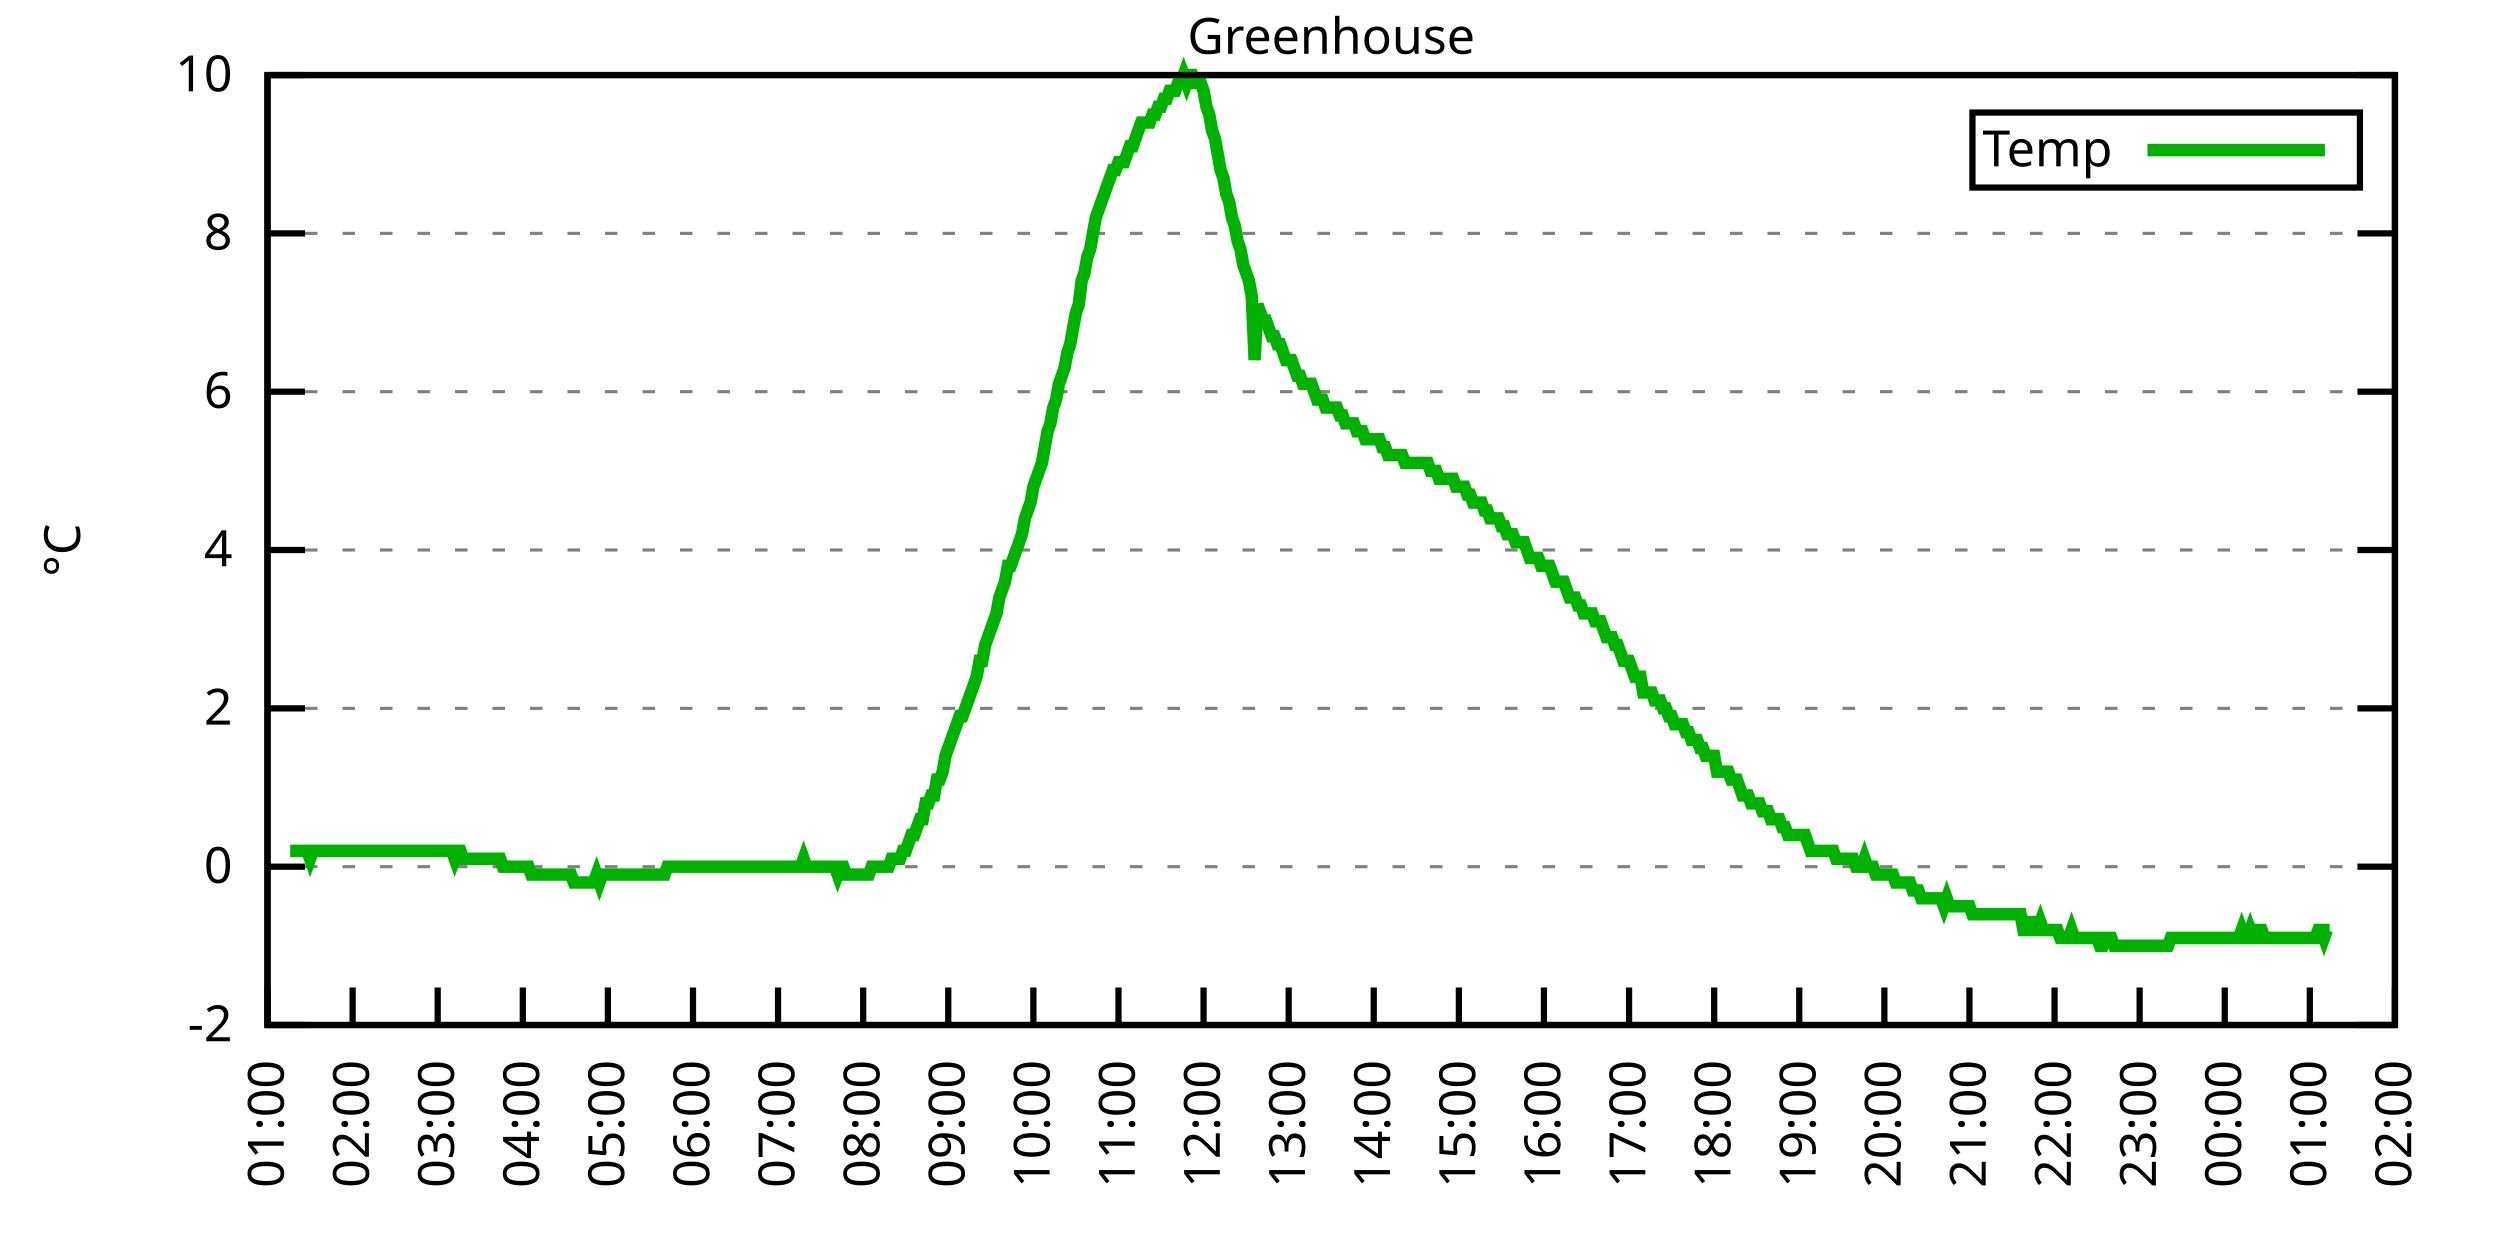
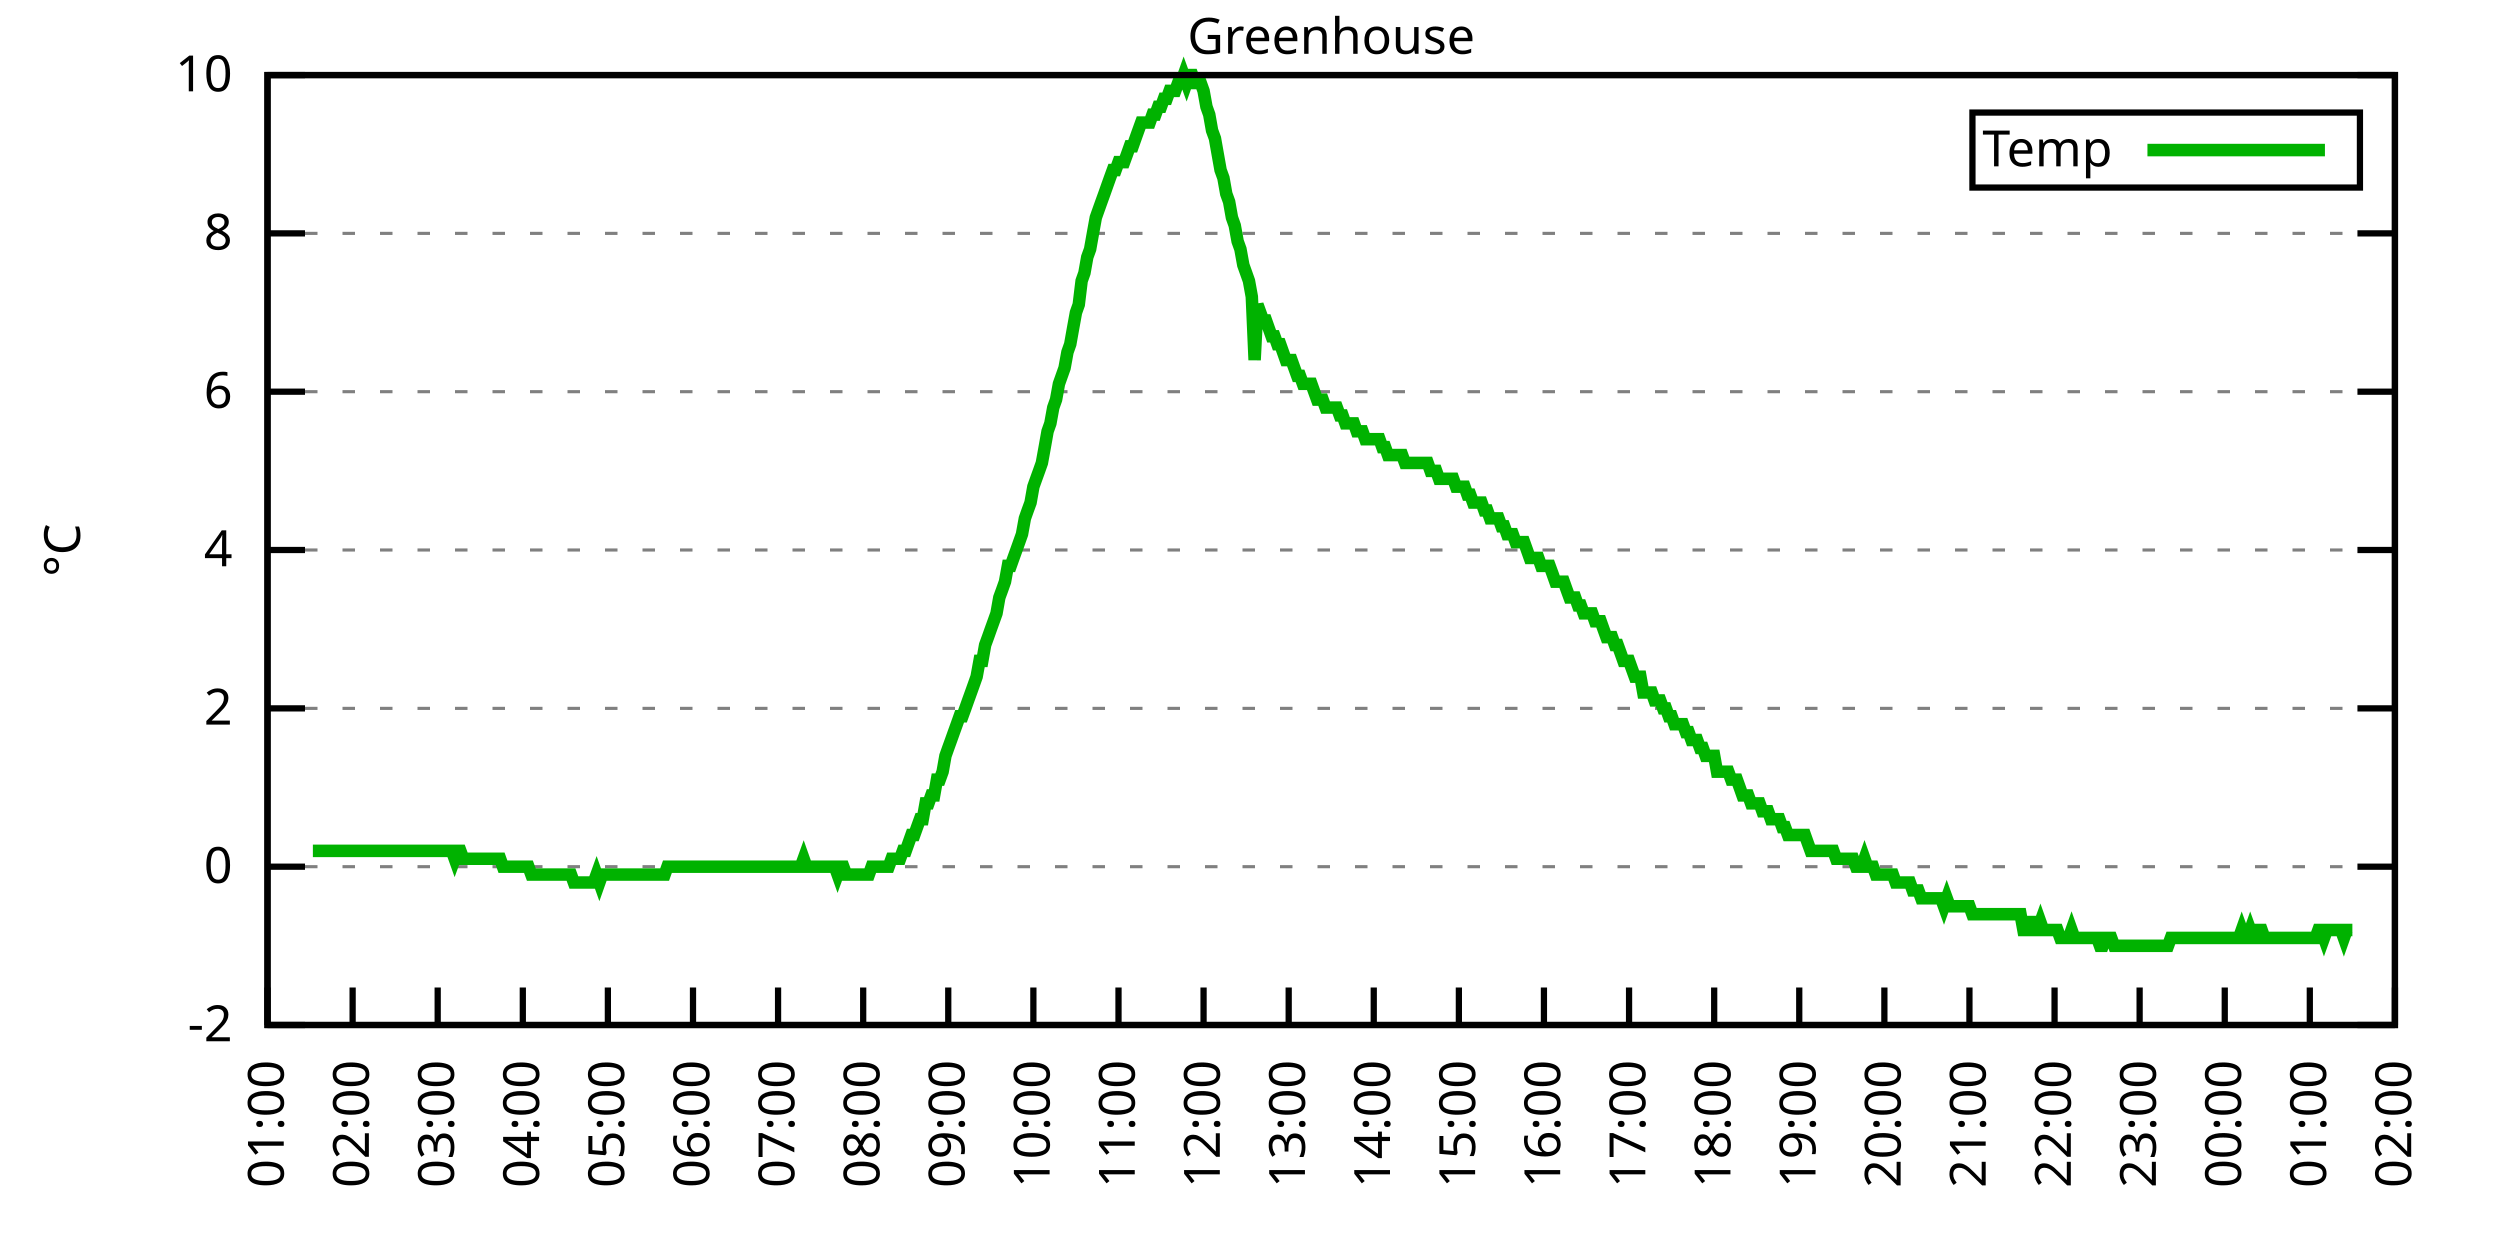
<svg xmlns="http://www.w3.org/2000/svg" xmlns:xlink="http://www.w3.org/1999/xlink" width="400" height="200" viewBox="0 0 400 200">
  <g id="gnuplot_canvas">
    <rect x="0" y="0" width="400" height="200" fill="none" />
    <defs>
      <circle id="gpDot" r="0.5" stroke-width="0.5" stroke="currentColor" />
      <path id="gpPt0" stroke-width="0.333" stroke="currentColor" d="M-1,0 h2 M0,-1 v2" />
      <path id="gpPt1" stroke-width="0.333" stroke="currentColor" d="M-1,-1 L1,1 M1,-1 L-1,1" />
      <path id="gpPt2" stroke-width="0.333" stroke="currentColor" d="M-1,0 L1,0 M0,-1 L0,1 M-1,-1 L1,1 M-1,1 L1,-1" />
      <rect id="gpPt3" stroke-width="0.333" stroke="currentColor" x="-1" y="-1" width="2" height="2" />
      <rect id="gpPt4" stroke-width="0.333" stroke="currentColor" fill="currentColor" x="-1" y="-1" width="2" height="2" />
      <circle id="gpPt5" stroke-width="0.333" stroke="currentColor" cx="0" cy="0" r="1" />
      <use xlink:href="#gpPt5" id="gpPt6" fill="currentColor" stroke="none" />
      <path id="gpPt7" stroke-width="0.333" stroke="currentColor" d="M0,-1.33 L-1.33,0.67 L1.33,0.67 z" />
      <use xlink:href="#gpPt7" id="gpPt8" fill="currentColor" stroke="none" />
      <use xlink:href="#gpPt7" id="gpPt9" stroke="currentColor" transform="rotate(180)" />
      <use xlink:href="#gpPt9" id="gpPt10" fill="currentColor" stroke="none" />
      <use xlink:href="#gpPt3" id="gpPt11" stroke="currentColor" transform="rotate(45)" />
      <use xlink:href="#gpPt11" id="gpPt12" fill="currentColor" stroke="none" />
      <path id="gpPt13" stroke-width="0.333" stroke="currentColor" d="M0,1.330 L1.265,0.411 L0.782,-1.067 L-0.782,-1.076 L-1.265,0.411 z" />
      <use xlink:href="#gpPt13" id="gpPt14" fill="currentColor" stroke="none" />
      <filter id="textbox" filterUnits="objectBoundingBox" x="0" y="0" height="1" width="1">
        <feFlood flood-color="white" flood-opacity="1" result="bgnd" />
        <feComposite in="SourceGraphic" in2="bgnd" operator="atop" />
      </filter>
      <filter id="greybox" filterUnits="objectBoundingBox" x="0" y="0" height="1" width="1">
        <feFlood flood-color="lightgrey" flood-opacity="1" result="grey" />
        <feComposite in="SourceGraphic" in2="grey" operator="atop" />
      </filter>
    </defs>
    <g fill="none" color="white" stroke="currentColor" stroke-width="1.00" stroke-linecap="butt" stroke-linejoin="miter">
</g>
    <g fill="none" color="black" stroke="currentColor" stroke-width="1.00" stroke-linecap="butt" stroke-linejoin="miter">
      <g stroke="none" shape-rendering="crispEdges">
        <polygon fill="rgb(255, 255, 255)" points="42.80,164.00 383.18,164.00 383.18,12.02 42.80,12.02 " />
      </g>
    </g>
    <g fill="none" color="black" stroke="currentColor" stroke-width="1.00" stroke-linecap="butt" stroke-linejoin="miter">
</g>
    <g fill="none" color="black" stroke="black" stroke-width="0.50" stroke-linecap="butt" stroke-linejoin="miter">
</g>
    <g fill="none" color="gray" stroke="currentColor" stroke-width="0.50" stroke-linecap="butt" stroke-linejoin="miter">
      <path stroke="gray" stroke-dasharray="2,4" class="gridline" d="M42.80,164.00 L383.19,164.00  " />
    </g>
    <g fill="none" color="gray" stroke="gray" stroke-width="1.00" stroke-linecap="butt" stroke-linejoin="miter">
</g>
    <g fill="none" color="black" stroke="currentColor" stroke-width="1.00" stroke-linecap="butt" stroke-linejoin="miter">
      <path stroke="black" d="M42.80,164.00 L48.80,164.00 M383.19,164.00 L377.19,164.00  " />
      <g transform="translate(37.20,166.60)" stroke="none" fill="black" font-family="Sans" font-size="8.00" text-anchor="end">
        <text>
          <tspan font-family="Sans">-2</tspan>
        </text>
      </g>
    </g>
    <g fill="none" color="black" stroke="currentColor" stroke-width="1.00" stroke-linecap="butt" stroke-linejoin="miter">
</g>
    <g fill="none" color="black" stroke="black" stroke-width="0.50" stroke-linecap="butt" stroke-linejoin="miter">
</g>
    <g fill="none" color="gray" stroke="currentColor" stroke-width="0.50" stroke-linecap="butt" stroke-linejoin="miter">
      <path stroke="gray" stroke-dasharray="2,4" class="gridline" d="M42.80,138.67 L383.19,138.67  " />
    </g>
    <g fill="none" color="gray" stroke="gray" stroke-width="1.00" stroke-linecap="butt" stroke-linejoin="miter">
</g>
    <g fill="none" color="black" stroke="currentColor" stroke-width="1.00" stroke-linecap="butt" stroke-linejoin="miter">
      <path stroke="black" d="M42.80,138.67 L48.80,138.67 M383.19,138.67 L377.19,138.67  " />
      <g transform="translate(37.20,141.27)" stroke="none" fill="black" font-family="Sans" font-size="8.00" text-anchor="end">
        <text>
          <tspan font-family="Sans"> 0</tspan>
        </text>
      </g>
    </g>
    <g fill="none" color="black" stroke="currentColor" stroke-width="1.00" stroke-linecap="butt" stroke-linejoin="miter">
</g>
    <g fill="none" color="black" stroke="black" stroke-width="0.50" stroke-linecap="butt" stroke-linejoin="miter">
</g>
    <g fill="none" color="gray" stroke="currentColor" stroke-width="0.50" stroke-linecap="butt" stroke-linejoin="miter">
      <path stroke="gray" stroke-dasharray="2,4" class="gridline" d="M42.80,113.34 L383.19,113.34  " />
    </g>
    <g fill="none" color="gray" stroke="gray" stroke-width="1.00" stroke-linecap="butt" stroke-linejoin="miter">
</g>
    <g fill="none" color="black" stroke="currentColor" stroke-width="1.00" stroke-linecap="butt" stroke-linejoin="miter">
      <path stroke="black" d="M42.80,113.34 L48.80,113.34 M383.19,113.34 L377.19,113.34  " />
      <g transform="translate(37.20,115.94)" stroke="none" fill="black" font-family="Sans" font-size="8.00" text-anchor="end">
        <text>
          <tspan font-family="Sans"> 2</tspan>
        </text>
      </g>
    </g>
    <g fill="none" color="black" stroke="currentColor" stroke-width="1.00" stroke-linecap="butt" stroke-linejoin="miter">
</g>
    <g fill="none" color="black" stroke="black" stroke-width="0.50" stroke-linecap="butt" stroke-linejoin="miter">
</g>
    <g fill="none" color="gray" stroke="currentColor" stroke-width="0.50" stroke-linecap="butt" stroke-linejoin="miter">
      <path stroke="gray" stroke-dasharray="2,4" class="gridline" d="M42.80,88.00 L383.19,88.00  " />
    </g>
    <g fill="none" color="gray" stroke="gray" stroke-width="1.00" stroke-linecap="butt" stroke-linejoin="miter">
</g>
    <g fill="none" color="black" stroke="currentColor" stroke-width="1.00" stroke-linecap="butt" stroke-linejoin="miter">
      <path stroke="black" d="M42.80,88.00 L48.80,88.00 M383.19,88.00 L377.19,88.00  " />
      <g transform="translate(37.20,90.60)" stroke="none" fill="black" font-family="Sans" font-size="8.00" text-anchor="end">
        <text>
          <tspan font-family="Sans"> 4</tspan>
        </text>
      </g>
    </g>
    <g fill="none" color="black" stroke="currentColor" stroke-width="1.00" stroke-linecap="butt" stroke-linejoin="miter">
</g>
    <g fill="none" color="black" stroke="black" stroke-width="0.50" stroke-linecap="butt" stroke-linejoin="miter">
</g>
    <g fill="none" color="gray" stroke="currentColor" stroke-width="0.50" stroke-linecap="butt" stroke-linejoin="miter">
      <path stroke="gray" stroke-dasharray="2,4" class="gridline" d="M42.80,62.67 L383.19,62.67  " />
    </g>
    <g fill="none" color="gray" stroke="gray" stroke-width="1.00" stroke-linecap="butt" stroke-linejoin="miter">
</g>
    <g fill="none" color="black" stroke="currentColor" stroke-width="1.00" stroke-linecap="butt" stroke-linejoin="miter">
      <path stroke="black" d="M42.80,62.67 L48.80,62.67 M383.19,62.67 L377.19,62.67  " />
      <g transform="translate(37.20,65.27)" stroke="none" fill="black" font-family="Sans" font-size="8.00" text-anchor="end">
        <text>
          <tspan font-family="Sans"> 6</tspan>
        </text>
      </g>
    </g>
    <g fill="none" color="black" stroke="currentColor" stroke-width="1.00" stroke-linecap="butt" stroke-linejoin="miter">
</g>
    <g fill="none" color="black" stroke="black" stroke-width="0.50" stroke-linecap="butt" stroke-linejoin="miter">
</g>
    <g fill="none" color="gray" stroke="currentColor" stroke-width="0.50" stroke-linecap="butt" stroke-linejoin="miter">
      <path stroke="gray" stroke-dasharray="2,4" class="gridline" d="M42.80,37.34 L383.19,37.34  " />
    </g>
    <g fill="none" color="gray" stroke="gray" stroke-width="1.00" stroke-linecap="butt" stroke-linejoin="miter">
</g>
    <g fill="none" color="black" stroke="currentColor" stroke-width="1.00" stroke-linecap="butt" stroke-linejoin="miter">
      <path stroke="black" d="M42.80,37.34 L48.80,37.34 M383.19,37.34 L377.19,37.34  " />
      <g transform="translate(37.20,39.94)" stroke="none" fill="black" font-family="Sans" font-size="8.00" text-anchor="end">
        <text>
          <tspan font-family="Sans"> 8</tspan>
        </text>
      </g>
    </g>
    <g fill="none" color="black" stroke="currentColor" stroke-width="1.00" stroke-linecap="butt" stroke-linejoin="miter">
</g>
    <g fill="none" color="black" stroke="black" stroke-width="0.50" stroke-linecap="butt" stroke-linejoin="miter">
</g>
    <g fill="none" color="gray" stroke="currentColor" stroke-width="0.50" stroke-linecap="butt" stroke-linejoin="miter">
      <path stroke="gray" stroke-dasharray="2,4" class="gridline" d="M42.80,12.01 L383.19,12.01  " />
    </g>
    <g fill="none" color="gray" stroke="gray" stroke-width="1.00" stroke-linecap="butt" stroke-linejoin="miter">
</g>
    <g fill="none" color="black" stroke="currentColor" stroke-width="1.00" stroke-linecap="butt" stroke-linejoin="miter">
      <path stroke="black" d="M42.80,12.01 L48.80,12.01 M383.19,12.01 L377.19,12.01  " />
      <g transform="translate(37.20,14.61)" stroke="none" fill="black" font-family="Sans" font-size="8.00" text-anchor="end">
        <text>
          <tspan font-family="Sans"> 10</tspan>
        </text>
      </g>
    </g>
    <g fill="none" color="black" stroke="currentColor" stroke-width="1.00" stroke-linecap="butt" stroke-linejoin="miter">
      <path stroke="black" d="M42.80,164.00 L42.80,158.00  " />
      <g transform="translate(45.40,169.60) rotate(270.00)" stroke="none" fill="black" font-family="Sans" font-size="8.00" text-anchor="end">
        <text>
          <tspan font-family="Sans">01:00</tspan>
        </text>
      </g>
    </g>
    <g fill="none" color="black" stroke="currentColor" stroke-width="1.00" stroke-linecap="butt" stroke-linejoin="miter">
      <path stroke="black" d="M56.42,164.00 L56.42,158.00  " />
      <g transform="translate(59.02,169.60) rotate(270.00)" stroke="none" fill="black" font-family="Sans" font-size="8.00" text-anchor="end">
        <text>
          <tspan font-family="Sans">02:00</tspan>
        </text>
      </g>
    </g>
    <g fill="none" color="black" stroke="currentColor" stroke-width="1.00" stroke-linecap="butt" stroke-linejoin="miter">
      <path stroke="black" d="M70.03,164.00 L70.03,158.00  " />
      <g transform="translate(72.63,169.60) rotate(270.00)" stroke="none" fill="black" font-family="Sans" font-size="8.00" text-anchor="end">
        <text>
          <tspan font-family="Sans">03:00</tspan>
        </text>
      </g>
    </g>
    <g fill="none" color="black" stroke="currentColor" stroke-width="1.00" stroke-linecap="butt" stroke-linejoin="miter">
      <path stroke="black" d="M83.65,164.00 L83.65,158.00  " />
      <g transform="translate(86.25,169.60) rotate(270.00)" stroke="none" fill="black" font-family="Sans" font-size="8.00" text-anchor="end">
        <text>
          <tspan font-family="Sans">04:00</tspan>
        </text>
      </g>
    </g>
    <g fill="none" color="black" stroke="currentColor" stroke-width="1.00" stroke-linecap="butt" stroke-linejoin="miter">
      <path stroke="black" d="M97.26,164.00 L97.26,158.00  " />
      <g transform="translate(99.86,169.60) rotate(270.00)" stroke="none" fill="black" font-family="Sans" font-size="8.00" text-anchor="end">
        <text>
          <tspan font-family="Sans">05:00</tspan>
        </text>
      </g>
    </g>
    <g fill="none" color="black" stroke="currentColor" stroke-width="1.00" stroke-linecap="butt" stroke-linejoin="miter">
      <path stroke="black" d="M110.88,164.00 L110.88,158.00  " />
      <g transform="translate(113.48,169.60) rotate(270.00)" stroke="none" fill="black" font-family="Sans" font-size="8.00" text-anchor="end">
        <text>
          <tspan font-family="Sans">06:00</tspan>
        </text>
      </g>
    </g>
    <g fill="none" color="black" stroke="currentColor" stroke-width="1.00" stroke-linecap="butt" stroke-linejoin="miter">
      <path stroke="black" d="M124.49,164.00 L124.49,158.00  " />
      <g transform="translate(127.09,169.60) rotate(270.00)" stroke="none" fill="black" font-family="Sans" font-size="8.00" text-anchor="end">
        <text>
          <tspan font-family="Sans">07:00</tspan>
        </text>
      </g>
    </g>
    <g fill="none" color="black" stroke="currentColor" stroke-width="1.00" stroke-linecap="butt" stroke-linejoin="miter">
      <path stroke="black" d="M138.11,164.00 L138.11,158.00  " />
      <g transform="translate(140.71,169.60) rotate(270.00)" stroke="none" fill="black" font-family="Sans" font-size="8.00" text-anchor="end">
        <text>
          <tspan font-family="Sans">08:00</tspan>
        </text>
      </g>
    </g>
    <g fill="none" color="black" stroke="currentColor" stroke-width="1.00" stroke-linecap="butt" stroke-linejoin="miter">
      <path stroke="black" d="M151.72,164.00 L151.72,158.00  " />
      <g transform="translate(154.32,169.60) rotate(270.00)" stroke="none" fill="black" font-family="Sans" font-size="8.00" text-anchor="end">
        <text>
          <tspan font-family="Sans">09:00</tspan>
        </text>
      </g>
    </g>
    <g fill="none" color="black" stroke="currentColor" stroke-width="1.00" stroke-linecap="butt" stroke-linejoin="miter">
      <path stroke="black" d="M165.34,164.00 L165.34,158.00  " />
      <g transform="translate(167.94,169.60) rotate(270.00)" stroke="none" fill="black" font-family="Sans" font-size="8.00" text-anchor="end">
        <text>
          <tspan font-family="Sans">10:00</tspan>
        </text>
      </g>
    </g>
    <g fill="none" color="black" stroke="currentColor" stroke-width="1.00" stroke-linecap="butt" stroke-linejoin="miter">
      <path stroke="black" d="M178.96,164.00 L178.96,158.00  " />
      <g transform="translate(181.56,169.60) rotate(270.00)" stroke="none" fill="black" font-family="Sans" font-size="8.00" text-anchor="end">
        <text>
          <tspan font-family="Sans">11:00</tspan>
        </text>
      </g>
    </g>
    <g fill="none" color="black" stroke="currentColor" stroke-width="1.00" stroke-linecap="butt" stroke-linejoin="miter">
      <path stroke="black" d="M192.57,164.00 L192.57,158.00  " />
      <g transform="translate(195.17,169.60) rotate(270.00)" stroke="none" fill="black" font-family="Sans" font-size="8.00" text-anchor="end">
        <text>
          <tspan font-family="Sans">12:00</tspan>
        </text>
      </g>
    </g>
    <g fill="none" color="black" stroke="currentColor" stroke-width="1.00" stroke-linecap="butt" stroke-linejoin="miter">
      <path stroke="black" d="M206.19,164.00 L206.19,158.00  " />
      <g transform="translate(208.79,169.60) rotate(270.00)" stroke="none" fill="black" font-family="Sans" font-size="8.00" text-anchor="end">
        <text>
          <tspan font-family="Sans">13:00</tspan>
        </text>
      </g>
    </g>
    <g fill="none" color="black" stroke="currentColor" stroke-width="1.00" stroke-linecap="butt" stroke-linejoin="miter">
      <path stroke="black" d="M219.80,164.00 L219.80,158.00  " />
      <g transform="translate(222.40,169.60) rotate(270.00)" stroke="none" fill="black" font-family="Sans" font-size="8.00" text-anchor="end">
        <text>
          <tspan font-family="Sans">14:00</tspan>
        </text>
      </g>
    </g>
    <g fill="none" color="black" stroke="currentColor" stroke-width="1.00" stroke-linecap="butt" stroke-linejoin="miter">
      <path stroke="black" d="M233.42,164.00 L233.42,158.00  " />
      <g transform="translate(236.02,169.60) rotate(270.00)" stroke="none" fill="black" font-family="Sans" font-size="8.00" text-anchor="end">
        <text>
          <tspan font-family="Sans">15:00</tspan>
        </text>
      </g>
    </g>
    <g fill="none" color="black" stroke="currentColor" stroke-width="1.00" stroke-linecap="butt" stroke-linejoin="miter">
      <path stroke="black" d="M247.03,164.00 L247.03,158.00  " />
      <g transform="translate(249.63,169.60) rotate(270.00)" stroke="none" fill="black" font-family="Sans" font-size="8.00" text-anchor="end">
        <text>
          <tspan font-family="Sans">16:00</tspan>
        </text>
      </g>
    </g>
    <g fill="none" color="black" stroke="currentColor" stroke-width="1.00" stroke-linecap="butt" stroke-linejoin="miter">
      <path stroke="black" d="M260.65,164.00 L260.65,158.00  " />
      <g transform="translate(263.25,169.60) rotate(270.00)" stroke="none" fill="black" font-family="Sans" font-size="8.00" text-anchor="end">
        <text>
          <tspan font-family="Sans">17:00</tspan>
        </text>
      </g>
    </g>
    <g fill="none" color="black" stroke="currentColor" stroke-width="1.00" stroke-linecap="butt" stroke-linejoin="miter">
      <path stroke="black" d="M274.27,164.00 L274.27,158.00  " />
      <g transform="translate(276.87,169.60) rotate(270.00)" stroke="none" fill="black" font-family="Sans" font-size="8.00" text-anchor="end">
        <text>
          <tspan font-family="Sans">18:00</tspan>
        </text>
      </g>
    </g>
    <g fill="none" color="black" stroke="currentColor" stroke-width="1.00" stroke-linecap="butt" stroke-linejoin="miter">
      <path stroke="black" d="M287.88,164.00 L287.88,158.00  " />
      <g transform="translate(290.48,169.60) rotate(270.00)" stroke="none" fill="black" font-family="Sans" font-size="8.00" text-anchor="end">
        <text>
          <tspan font-family="Sans">19:00</tspan>
        </text>
      </g>
    </g>
    <g fill="none" color="black" stroke="currentColor" stroke-width="1.00" stroke-linecap="butt" stroke-linejoin="miter">
      <path stroke="black" d="M301.50,164.00 L301.50,158.00  " />
      <g transform="translate(304.10,169.60) rotate(270.00)" stroke="none" fill="black" font-family="Sans" font-size="8.00" text-anchor="end">
        <text>
          <tspan font-family="Sans">20:00</tspan>
        </text>
      </g>
    </g>
    <g fill="none" color="black" stroke="currentColor" stroke-width="1.00" stroke-linecap="butt" stroke-linejoin="miter">
      <path stroke="black" d="M315.11,164.00 L315.11,158.00  " />
      <g transform="translate(317.71,169.60) rotate(270.00)" stroke="none" fill="black" font-family="Sans" font-size="8.00" text-anchor="end">
        <text>
          <tspan font-family="Sans">21:00</tspan>
        </text>
      </g>
    </g>
    <g fill="none" color="black" stroke="currentColor" stroke-width="1.00" stroke-linecap="butt" stroke-linejoin="miter">
      <path stroke="black" d="M328.73,164.00 L328.73,158.00  " />
      <g transform="translate(331.33,169.60) rotate(270.00)" stroke="none" fill="black" font-family="Sans" font-size="8.00" text-anchor="end">
        <text>
          <tspan font-family="Sans">22:00</tspan>
        </text>
      </g>
    </g>
    <g fill="none" color="black" stroke="currentColor" stroke-width="1.00" stroke-linecap="butt" stroke-linejoin="miter">
      <path stroke="black" d="M342.34,164.00 L342.34,158.00  " />
      <g transform="translate(344.94,169.60) rotate(270.00)" stroke="none" fill="black" font-family="Sans" font-size="8.00" text-anchor="end">
        <text>
          <tspan font-family="Sans">23:00</tspan>
        </text>
      </g>
    </g>
    <g fill="none" color="black" stroke="currentColor" stroke-width="1.00" stroke-linecap="butt" stroke-linejoin="miter">
      <path stroke="black" d="M355.96,164.00 L355.96,158.00  " />
      <g transform="translate(358.56,169.60) rotate(270.00)" stroke="none" fill="black" font-family="Sans" font-size="8.00" text-anchor="end">
        <text>
          <tspan font-family="Sans">00:00</tspan>
        </text>
      </g>
    </g>
    <g fill="none" color="black" stroke="currentColor" stroke-width="1.00" stroke-linecap="butt" stroke-linejoin="miter">
      <path stroke="black" d="M369.57,164.00 L369.57,158.00  " />
      <g transform="translate(372.17,169.60) rotate(270.00)" stroke="none" fill="black" font-family="Sans" font-size="8.00" text-anchor="end">
        <text>
          <tspan font-family="Sans">01:00</tspan>
        </text>
      </g>
    </g>
    <g fill="none" color="black" stroke="currentColor" stroke-width="1.00" stroke-linecap="butt" stroke-linejoin="miter">
      <path stroke="black" d="M383.19,164.00 L383.19,158.00  " />
      <g transform="translate(385.79,169.60) rotate(270.00)" stroke="none" fill="black" font-family="Sans" font-size="8.00" text-anchor="end">
        <text>
          <tspan font-family="Sans">02:00</tspan>
        </text>
      </g>
    </g>
    <g fill="none" color="black" stroke="currentColor" stroke-width="1.00" stroke-linecap="butt" stroke-linejoin="miter">
</g>
    <g fill="none" color="black" stroke="currentColor" stroke-width="1.00" stroke-linecap="butt" stroke-linejoin="miter">
      <path stroke="black" d="M42.80,12.01 L42.80,164.00 L383.19,164.00 L383.19,12.01 L42.80,12.01 Z  " />
    </g>
    <g fill="none" color="black" stroke="currentColor" stroke-width="1.00" stroke-linecap="butt" stroke-linejoin="miter">
</g>
    <g fill="none" color="black" stroke="currentColor" stroke-width="1.00" stroke-linecap="butt" stroke-linejoin="miter">
      <path stroke="black" d="M315.59,30.01 L315.59,18.01 L377.59,18.01 L377.59,30.01 L315.59,30.01 Z  " />
    </g>
    <g id="Greenhouse_plot_1">
      <g fill="none" color="white" stroke="black" stroke-width="2.00" stroke-linecap="butt" stroke-linejoin="miter">
</g>
      <g fill="none" color="black" stroke="currentColor" stroke-width="2.00" stroke-linecap="butt" stroke-linejoin="miter">
        <g transform="translate(337.99,26.61)" stroke="none" fill="black" font-family="Sans" font-size="8.00" text-anchor="end">
          <text>
            <tspan font-family="Sans">Temp</tspan>
          </text>
        </g>
      </g>
      <g fill="none" color="black" stroke="currentColor" stroke-width="2.00" stroke-linecap="butt" stroke-linejoin="miter">
-         <path stroke="rgb(  0, 178,   0)" d="M343.59,24.01 L371.99,24.01 M46.43,136.14 L46.88,136.14 L47.34,136.14 L47.79,136.14 L48.25,136.14 L48.70,136.14   L49.15,136.14 L49.61,137.40 L50.06,136.14 L50.52,136.14 L50.97,136.14 L51.42,136.14 L51.88,136.14 L52.33,136.14   L52.78,136.14 L53.24,136.14 L53.69,136.14 L54.15,136.14 L54.60,136.14 L55.05,136.14 L55.51,136.14 L55.96,136.14   L56.42,136.14 L56.87,136.14 L57.32,136.14 L57.78,136.14 L58.23,136.14 L58.68,136.14 L59.14,136.14 L59.59,136.14   L60.05,136.14 L60.50,136.14 L60.95,136.14 L61.41,136.14 L61.86,136.14 L62.32,136.14 L62.77,136.14 L63.22,136.14   L63.68,136.14 L64.13,136.14 L64.58,136.14 L65.04,136.14 L65.49,136.14 L65.95,136.14 L66.40,136.14 L66.85,136.14   L67.31,136.14 L67.76,136.14 L68.22,136.14 L68.67,136.14 L69.12,136.14 L69.58,136.14 L70.03,136.14 L70.49,136.14   L70.94,136.14 L71.39,136.14 L71.85,136.14 L72.30,136.14 L72.75,137.40 L73.21,136.14 L73.66,136.14 L74.12,137.40   L74.57,137.40 L75.02,137.40 L75.48,137.40 L75.93,137.40 L76.39,137.40 L76.84,137.40 L77.29,137.40 L77.75,137.40   L78.20,137.40 L78.65,137.40 L79.11,137.40 L79.56,137.40 L80.02,137.40 L80.47,138.67 L80.92,138.67 L81.38,138.67   L81.83,138.67 L82.29,138.67 L82.74,138.67 L83.19,138.67 L83.65,138.67 L84.10,138.67 L84.55,138.67 L85.01,139.93   L85.46,139.93 L85.92,139.93 L86.37,139.93 L86.82,139.93 L87.28,139.93 L87.73,139.93 L88.19,139.93 L88.64,139.93   L89.09,139.93 L89.55,139.93 L90.00,139.93 L90.45,139.93 L90.91,139.93 L91.36,139.93 L91.82,141.20 L92.27,141.20   L92.72,141.20 L93.18,141.20 L93.63,141.20 L94.09,141.20 L94.54,141.20 L94.99,141.20 L95.45,139.93 L95.90,141.20   L96.35,139.93 L96.81,139.93 L97.26,139.93 L97.72,139.93 L98.17,139.93 L98.62,139.93 L99.08,139.93 L99.53,139.93   L99.99,139.93 L100.44,139.93 L100.89,139.93 L101.35,139.93 L101.80,139.93 L102.25,139.93 L102.71,139.93 L103.16,139.93   L103.62,139.93 L104.07,139.93 L104.52,139.93 L104.98,139.93 L105.43,139.93 L105.89,139.93 L106.34,139.93 L106.79,138.67   L107.25,138.67 L107.70,138.67 L108.15,138.67 L108.61,138.67 L109.06,138.67 L109.52,138.67 L109.97,138.67 L110.42,138.67   L110.88,138.67 L111.33,138.67 L111.79,138.67 L112.24,138.67 L112.69,138.67 L113.15,138.67 L113.60,138.67 L114.05,138.67   L114.51,138.67 L114.96,138.67 L115.42,138.67 L115.87,138.67 L116.32,138.67 L116.78,138.67 L117.23,138.67 L117.69,138.67   L118.14,138.67 L118.59,138.67 L119.05,138.67 L119.50,138.67 L119.96,138.67 L120.41,138.67 L120.86,138.67 L121.32,138.67   L121.77,138.67 L122.22,138.67 L122.68,138.67 L123.13,138.67 L123.59,138.67 L124.04,138.67 L124.49,138.67 L124.95,138.67   L125.40,138.67 L125.86,138.67 L126.31,138.67 L126.76,138.67 L127.22,138.67 L127.67,138.67 L128.12,138.67 L128.58,137.40   L129.03,138.67 L129.49,138.67 L129.94,138.67 L130.39,138.67 L130.85,138.67 L131.30,138.67 L131.76,138.67 L132.21,138.67   L132.66,138.67 L133.12,138.67 L133.57,138.67 L134.02,139.93 L134.48,138.67 L134.93,138.67 L135.39,139.93 L135.84,139.93   L136.29,139.93 L136.75,139.93 L137.20,139.93 L137.66,139.93 L138.11,139.93 L138.56,139.93 L139.02,139.93 L139.47,138.67   L139.92,138.67 L140.38,138.67 L140.83,138.67 L141.29,138.67 L141.74,138.67 L142.19,138.67 L142.65,137.40 L143.10,137.40   L143.56,137.40 L144.01,137.40 L144.46,136.14 L144.92,136.14 L145.37,134.87 L145.82,133.60 L146.28,133.60 L146.73,132.34   L147.19,131.07 L147.64,131.07 L148.09,128.54 L148.55,128.54 L149.00,127.27 L149.46,127.27 L149.91,124.74 L150.36,124.74   L150.82,123.47 L151.27,120.94 L151.72,119.67 L152.18,118.40 L152.63,117.14 L153.09,115.87 L153.54,114.60 L153.99,114.60   L154.45,113.34 L154.90,112.07 L155.36,110.80 L155.81,109.54 L156.26,108.27 L156.72,105.74 L157.17,105.74 L157.62,103.20   L158.08,101.94 L158.53,100.67 L158.99,99.40 L159.44,98.14 L159.89,95.60 L160.35,94.34 L160.80,93.07 L161.26,90.54   L161.71,90.54 L162.16,89.27 L162.62,88.00 L163.07,86.74 L163.52,85.47 L163.98,82.94 L164.43,81.67 L164.89,80.41   L165.34,77.87 L165.79,76.61 L166.25,75.34 L166.70,74.07 L167.16,71.54 L167.61,69.01 L168.06,67.74 L168.52,65.21   L168.97,63.94 L169.43,61.41 L169.88,60.14 L170.33,58.87 L170.79,56.34 L171.24,55.07 L171.69,52.54 L172.15,50.01   L172.60,48.74 L173.06,44.94 L173.51,43.67 L173.96,41.14 L174.42,39.87 L174.87,37.34 L175.33,34.81 L175.78,33.54   L176.23,32.28 L176.69,31.01 L177.14,29.74 L177.59,28.48 L178.05,27.21 L178.50,27.21 L178.96,25.94 L179.41,25.94   L179.86,25.94 L180.32,24.68 L180.77,23.41 L181.23,23.41 L181.68,22.14 L182.13,20.88 L182.59,19.61 L183.04,19.61   L183.49,19.61 L183.95,19.61 L184.40,18.34 L184.86,18.34 L185.31,17.08 L185.76,17.08 L186.22,15.81 L186.67,15.81   L187.13,14.54 L187.58,14.54 L188.03,14.54 L188.49,13.28 L188.94,13.28 L189.39,12.01 L189.85,13.28 L190.30,12.01   L190.76,12.01 L191.21,13.28 L191.66,13.28 L192.12,13.28 L192.57,14.54 L193.03,17.08 L193.48,18.34 L193.93,20.88   L194.39,22.14 L194.84,24.68 L195.29,27.21 L195.75,28.48 L196.20,31.01 L196.66,32.28 L197.11,34.81 L197.56,36.08   L198.02,38.61 L198.47,39.87 L198.93,42.41 L199.38,43.67 L199.83,44.94 L200.29,47.47 L200.74,57.61 L201.19,48.74   L201.65,50.01 L202.10,51.27 L202.56,51.27 L203.01,52.54 L203.46,53.81 L203.92,53.81 L204.37,55.07 L204.83,55.07   L205.28,56.34 L205.73,57.61 L206.19,57.61 L206.64,57.61 L207.09,58.87 L207.55,60.14 L208.00,60.14 L208.46,61.41   L208.91,61.41 L209.36,61.41 L209.82,61.41 L210.27,62.67 L210.73,63.94 L211.18,63.94 L211.63,63.94 L212.09,65.21   L212.54,65.21 L213.00,65.21 L213.45,65.21 L213.90,65.21 L214.36,66.47 L214.81,66.47 L215.26,67.74 L215.72,67.74   L216.17,67.74 L216.63,67.74 L217.08,69.01 L217.53,69.01 L217.99,69.01 L218.44,70.27 L218.90,70.27 L219.35,70.27   L219.80,70.27 L220.26,70.27 L220.71,70.27 L221.16,71.54 L221.62,71.54 L222.07,72.81 L222.53,72.81 L222.98,72.81   L223.43,72.81 L223.89,72.81 L224.34,72.81 L224.80,74.07 L225.25,74.07 L225.70,74.07 L226.16,74.07 L226.61,74.07   L227.06,74.07 L227.52,74.07 L227.97,74.07 L228.43,74.07 L228.88,75.34 L229.33,75.34 L229.79,75.34 L230.24,76.61   L230.70,76.61 L231.15,76.61 L231.60,76.61 L232.06,76.61 L232.51,76.61 L232.96,77.87 L233.42,77.87 L233.87,77.87   L234.33,77.87 L234.78,79.14 L235.23,79.14 L235.69,80.41 L236.14,80.41 L236.60,80.41 L237.05,80.41 L237.50,81.67   L237.96,81.67 L238.41,82.94 L238.86,82.94 L239.32,82.94 L239.77,82.94 L240.23,84.21 L240.68,84.21 L241.13,85.47   L241.59,85.47 L242.04,85.47 L242.50,86.74 L242.95,86.74 L243.40,86.74 L243.86,86.74 L244.31,88.00 L244.76,89.27   L245.22,89.27 L245.67,89.27 L246.13,89.27 L246.58,90.54 L247.03,90.54 L247.49,90.54 L247.94,90.54 L248.40,91.80   L248.85,93.07 L249.30,93.07 L249.76,93.07 L250.21,93.07 L250.66,94.34 L251.12,95.60 L251.57,95.60 L252.03,95.60   L252.48,96.87 L252.93,96.87 L253.39,98.14 L253.84,98.14 L254.30,98.14 L254.75,98.14 L255.20,99.40 L255.66,99.40   L256.11,99.40 L256.56,100.67 L257.02,101.94 L257.47,101.94 L257.93,101.94 L258.38,103.20 L258.83,103.20 L259.29,104.47   L259.74,105.74 L260.20,105.74 L260.65,105.74 L261.10,107.00 L261.56,108.27 L262.01,108.27 L262.47,108.27 L262.92,110.80   L263.37,110.80 L263.83,110.80 L264.28,110.80 L264.73,112.07 L265.19,112.07 L265.64,112.07 L266.10,113.34 L266.55,113.34   L267.00,114.60 L267.46,114.60 L267.91,115.87 L268.37,115.87 L268.82,115.87 L269.27,115.87 L269.73,117.14 L270.18,117.14   L270.63,118.40 L271.09,118.40 L271.54,118.40 L272.00,119.67 L272.45,119.67 L272.90,120.94 L273.36,120.94 L273.81,120.94   L274.27,120.94 L274.72,123.47 L275.17,123.47 L275.63,123.47 L276.08,123.47 L276.53,123.47 L276.99,124.74 L277.44,124.74   L277.90,124.74 L278.35,126.00 L278.80,127.27 L279.26,127.27 L279.71,127.27 L280.17,128.54 L280.62,128.54 L281.07,128.54   L281.53,128.54 L281.98,129.80 L282.43,129.80 L282.89,129.80 L283.34,131.07 L283.80,131.07 L284.25,131.07 L284.70,131.07   L285.16,132.34 L285.61,132.34 L286.07,133.60 L286.52,133.60 L286.97,133.60 L287.43,133.60 L287.88,133.60 L288.33,133.60   L288.79,133.60 L289.24,134.87 L289.70,136.14 L290.15,136.14 L290.60,136.14 L291.06,136.14 L291.51,136.14 L291.97,136.14   L292.42,136.14 L292.87,136.14 L293.33,136.14 L293.78,137.40 L294.23,137.40 L294.69,137.40 L295.14,137.40 L295.60,137.40   L296.05,137.40 L296.50,137.40 L296.96,138.67 L297.41,138.67 L297.87,138.67 L298.32,137.40 L298.77,138.67 L299.23,138.67   L299.68,138.67 L300.13,139.93 L300.59,139.93 L301.04,139.93 L301.50,139.93 L301.95,139.93 L302.40,139.93 L302.86,139.93   L303.31,141.20 L303.77,141.20 L304.22,141.20 L304.67,141.20 L305.13,141.20 L305.58,141.20 L306.03,142.47 L306.49,142.47   L306.94,142.47 L307.40,143.73 L307.85,143.73 L308.30,143.73 L308.76,143.73 L309.21,143.73 L309.67,143.73 L310.12,143.73   L310.57,143.73 L311.03,145.00 L311.48,143.73 L311.94,145.00 L312.39,145.00 L312.84,145.00 L313.30,145.00 L313.75,145.00   L314.20,145.00 L314.66,145.00 L315.11,145.00 L315.57,146.27 L316.02,146.27 L316.47,146.27 L316.93,146.27 L317.38,146.27   L317.84,146.27 L318.29,146.27 L318.74,146.27 L319.20,146.27 L319.65,146.27 L320.10,146.27 L320.56,146.27 L321.01,146.27   L321.47,146.27 L321.92,146.27 L322.37,146.27 L322.83,146.27 L323.28,146.27 L323.74,148.80 L324.19,148.80 L324.64,147.53   L325.10,147.53 L325.55,148.80 L326.00,148.80 L326.46,147.53 L326.91,148.80 L327.37,148.80 L327.82,148.80 L328.27,148.80   L328.73,148.80 L329.18,148.80 L329.64,150.07 L330.09,150.07 L330.54,150.07 L331.00,150.07 L331.45,148.80 L331.90,150.07   L332.36,150.07 L332.81,150.07 L333.27,150.07 L333.72,150.07 L334.17,150.07 L334.63,150.07 L335.08,150.07 L335.54,150.07   L335.99,151.33 L336.44,151.33 L336.90,150.07 L337.35,150.07 L337.80,150.07 L338.26,151.33 L338.71,151.33 L339.17,151.33   L339.62,151.33 L340.07,151.33 L340.53,151.33 L340.98,151.33 L341.44,151.33 L341.89,151.33 L342.34,151.33 L342.80,151.33   L343.25,151.33 L343.70,151.33 L344.16,151.33 L344.61,151.33 L345.07,151.33 L345.52,151.33 L345.97,151.33 L346.43,151.33   L346.88,151.33 L347.34,150.07 L347.79,150.07 L348.24,150.07 L348.70,150.07 L349.15,150.07 L349.60,150.07 L350.06,150.07   L350.51,150.07 L350.97,150.07 L351.42,150.07 L351.87,150.07 L352.33,150.07 L352.78,150.07 L353.24,150.07 L353.69,150.07   L354.14,150.07 L354.60,150.07 L355.05,150.07 L355.50,150.07 L355.96,150.07 L356.41,150.07 L356.87,150.07 L357.32,150.07   L357.77,150.07 L358.23,150.07 L358.68,148.80 L359.14,150.07 L359.59,150.07 L360.04,148.80 L360.50,150.07 L360.95,150.07   L361.41,148.80 L361.86,148.80 L362.31,150.07 L362.77,150.07 L363.22,150.07 L363.67,150.07 L364.13,150.07 L364.58,150.07   L365.04,150.07 L365.49,150.07 L365.94,150.07 L366.40,150.07 L366.85,150.07 L367.31,150.07 L367.76,150.07 L368.21,150.07   L368.67,150.07 L369.12,150.07 L369.57,150.07 L370.03,150.07 L370.48,150.07 L370.94,148.80 L371.39,148.80 L371.84,150.07   L372.30,148.80 L372.75,148.80  " />
+         <path stroke="rgb(  0, 178,   0)" d="M343.59,24.01 L371.99,24.01 M50.06,136.14 L50.52,136.14 L50.97,136.14 L51.42,136.14 L51.88,136.14 L52.33,136.14   L52.78,136.14 L53.24,136.14 L53.69,136.14 L54.15,136.14 L54.60,136.14 L55.05,136.14 L55.51,136.14 L55.96,136.14   L56.42,136.14 L56.87,136.14 L57.32,136.14 L57.78,136.14 L58.23,136.14 L58.68,136.14 L59.14,136.14 L59.59,136.14   L60.05,136.14 L60.50,136.14 L60.95,136.14 L61.41,136.14 L61.86,136.14 L62.32,136.14 L62.77,136.14 L63.22,136.14   L63.68,136.14 L64.13,136.14 L64.58,136.14 L65.04,136.14 L65.49,136.14 L65.95,136.14 L66.40,136.14 L66.85,136.14   L67.31,136.14 L67.76,136.14 L68.22,136.14 L68.67,136.14 L69.12,136.14 L69.58,136.14 L70.03,136.14 L70.49,136.14   L70.94,136.14 L71.39,136.14 L71.85,136.14 L72.30,136.14 L72.75,137.40 L73.21,136.14 L73.66,136.14 L74.12,137.40   L74.57,137.40 L75.02,137.40 L75.48,137.40 L75.93,137.40 L76.39,137.40 L76.84,137.40 L77.29,137.40 L77.75,137.40   L78.20,137.40 L78.65,137.40 L79.11,137.40 L79.56,137.40 L80.02,137.40 L80.47,138.67 L80.92,138.67 L81.38,138.67   L81.83,138.67 L82.29,138.67 L82.74,138.67 L83.19,138.67 L83.65,138.67 L84.10,138.67 L84.55,138.67 L85.01,139.93   L85.46,139.93 L85.92,139.93 L86.37,139.93 L86.82,139.93 L87.28,139.93 L87.73,139.93 L88.19,139.93 L88.64,139.93   L89.09,139.93 L89.55,139.93 L90.00,139.93 L90.45,139.93 L90.91,139.93 L91.36,139.93 L91.82,141.20 L92.27,141.20   L92.72,141.20 L93.18,141.20 L93.63,141.20 L94.09,141.20 L94.54,141.20 L94.99,141.20 L95.45,139.93 L95.90,141.20   L96.35,139.93 L96.81,139.93 L97.26,139.93 L97.72,139.93 L98.17,139.93 L98.62,139.93 L99.08,139.93 L99.53,139.93   L99.99,139.93 L100.44,139.93 L100.89,139.93 L101.35,139.93 L101.80,139.93 L102.25,139.93 L102.71,139.93 L103.16,139.93   L103.62,139.93 L104.07,139.93 L104.52,139.93 L104.98,139.93 L105.43,139.93 L105.89,139.93 L106.34,139.93 L106.79,138.67   L107.25,138.67 L107.70,138.67 L108.15,138.67 L108.61,138.67 L109.06,138.67 L109.52,138.67 L109.97,138.67 L110.42,138.67   L110.88,138.67 L111.33,138.67 L111.79,138.67 L112.24,138.67 L112.69,138.67 L113.15,138.67 L113.60,138.67 L114.05,138.67   L114.51,138.67 L114.96,138.67 L115.42,138.67 L115.87,138.67 L116.32,138.67 L116.78,138.67 L117.23,138.67 L117.69,138.67   L118.14,138.67 L118.59,138.67 L119.05,138.67 L119.50,138.67 L119.96,138.67 L120.41,138.67 L120.86,138.67 L121.32,138.67   L121.77,138.67 L122.22,138.67 L122.68,138.67 L123.13,138.67 L123.59,138.67 L124.04,138.67 L124.49,138.67 L124.95,138.67   L125.40,138.67 L125.86,138.67 L126.31,138.67 L126.76,138.67 L127.22,138.67 L127.67,138.67 L128.12,138.67 L128.58,137.40   L129.03,138.67 L129.49,138.67 L129.94,138.67 L130.39,138.67 L130.85,138.67 L131.30,138.67 L131.76,138.67 L132.21,138.67   L132.66,138.67 L133.12,138.67 L133.57,138.67 L134.02,139.93 L134.48,138.67 L134.93,138.67 L135.39,139.93 L135.84,139.93   L136.29,139.93 L136.75,139.93 L137.20,139.93 L137.66,139.93 L138.11,139.93 L138.56,139.93 L139.02,139.93 L139.47,138.67   L139.92,138.67 L140.38,138.67 L140.83,138.67 L141.29,138.67 L141.74,138.67 L142.19,138.67 L142.65,137.40 L143.10,137.40   L143.56,137.40 L144.01,137.40 L144.46,136.14 L144.92,136.14 L145.37,134.87 L145.82,133.60 L146.28,133.60 L146.73,132.34   L147.19,131.07 L147.64,131.07 L148.09,128.54 L148.55,128.54 L149.00,127.27 L149.46,127.27 L149.91,124.74 L150.36,124.74   L150.82,123.47 L151.27,120.94 L151.72,119.67 L152.18,118.40 L152.63,117.14 L153.09,115.87 L153.54,114.60 L153.99,114.60   L154.45,113.34 L154.90,112.07 L155.36,110.80 L155.81,109.54 L156.26,108.27 L156.72,105.74 L157.17,105.74 L157.62,103.20   L158.08,101.94 L158.53,100.67 L158.99,99.40 L159.44,98.14 L159.89,95.60 L160.35,94.34 L160.80,93.07 L161.26,90.54   L161.71,90.54 L162.16,89.27 L162.62,88.00 L163.07,86.74 L163.52,85.47 L163.98,82.94 L164.43,81.67 L164.89,80.41   L165.34,77.87 L165.79,76.61 L166.25,75.34 L166.70,74.07 L167.16,71.54 L167.61,69.01 L168.06,67.74 L168.52,65.21   L168.97,63.94 L169.43,61.41 L169.88,60.14 L170.33,58.87 L170.79,56.34 L171.24,55.07 L171.69,52.54 L172.15,50.01   L172.60,48.74 L173.06,44.94 L173.51,43.67 L173.96,41.14 L174.42,39.87 L174.87,37.34 L175.33,34.81 L175.78,33.54   L176.23,32.28 L176.69,31.01 L177.14,29.74 L177.59,28.48 L178.05,27.21 L178.50,27.21 L178.96,25.94 L179.41,25.94   L179.86,25.94 L180.32,24.68 L180.77,23.41 L181.23,23.41 L181.68,22.14 L182.13,20.88 L182.59,19.61 L183.04,19.61   L183.49,19.61 L183.95,19.61 L184.40,18.34 L184.86,18.34 L185.31,17.08 L185.76,17.08 L186.22,15.81 L186.67,15.81   L187.13,14.54 L187.58,14.54 L188.03,14.54 L188.49,13.28 L188.94,13.28 L189.39,12.01 L189.85,13.28 L190.30,12.01   L190.76,12.01 L191.21,13.28 L191.66,13.28 L192.12,13.28 L192.57,14.54 L193.03,17.08 L193.48,18.34 L193.93,20.88   L194.39,22.14 L194.84,24.68 L195.29,27.21 L195.75,28.48 L196.20,31.01 L196.66,32.28 L197.11,34.81 L197.56,36.08   L198.02,38.61 L198.47,39.87 L198.93,42.41 L199.38,43.67 L199.83,44.94 L200.29,47.47 L200.74,57.61 L201.19,48.74   L201.65,50.01 L202.10,51.27 L202.56,51.27 L203.01,52.54 L203.46,53.81 L203.92,53.81 L204.37,55.07 L204.83,55.07   L205.28,56.34 L205.73,57.61 L206.19,57.61 L206.64,57.61 L207.09,58.87 L207.55,60.14 L208.00,60.14 L208.46,61.41   L208.91,61.41 L209.36,61.41 L209.82,61.41 L210.27,62.67 L210.73,63.94 L211.18,63.94 L211.63,63.94 L212.09,65.21   L212.54,65.21 L213.00,65.21 L213.45,65.21 L213.90,65.21 L214.36,66.47 L214.81,66.47 L215.26,67.74 L215.72,67.74   L216.17,67.74 L216.63,67.74 L217.08,69.01 L217.53,69.01 L217.99,69.01 L218.44,70.27 L218.90,70.27 L219.35,70.27   L219.80,70.27 L220.26,70.27 L220.71,70.27 L221.16,71.54 L221.62,71.54 L222.07,72.81 L222.53,72.81 L222.98,72.81   L223.43,72.81 L223.89,72.81 L224.34,72.81 L224.80,74.07 L225.25,74.07 L225.70,74.07 L226.16,74.07 L226.61,74.07   L227.06,74.07 L227.52,74.07 L227.97,74.07 L228.43,74.07 L228.88,75.34 L229.33,75.34 L229.79,75.34 L230.24,76.61   L230.70,76.61 L231.15,76.61 L231.60,76.61 L232.06,76.61 L232.51,76.61 L232.96,77.87 L233.42,77.87 L233.87,77.87   L234.33,77.87 L234.78,79.14 L235.23,79.14 L235.69,80.41 L236.14,80.41 L236.60,80.41 L237.05,80.41 L237.50,81.67   L237.96,81.67 L238.41,82.94 L238.86,82.94 L239.32,82.94 L239.77,82.94 L240.23,84.21 L240.68,84.21 L241.13,85.47   L241.59,85.47 L242.04,85.47 L242.50,86.74 L242.95,86.74 L243.40,86.74 L243.86,86.74 L244.31,88.00 L244.76,89.27   L245.22,89.27 L245.67,89.27 L246.13,89.27 L246.58,90.54 L247.03,90.54 L247.49,90.54 L247.94,90.54 L248.40,91.80   L248.85,93.07 L249.30,93.07 L249.76,93.07 L250.21,93.07 L250.66,94.34 L251.12,95.60 L251.57,95.60 L252.03,95.60   L252.48,96.87 L252.93,96.87 L253.39,98.14 L253.84,98.14 L254.30,98.14 L254.75,98.14 L255.20,99.40 L255.66,99.40   L256.11,99.40 L256.56,100.67 L257.02,101.94 L257.47,101.94 L257.93,101.94 L258.38,103.20 L258.83,103.20 L259.29,104.47   L259.74,105.74 L260.20,105.74 L260.65,105.74 L261.10,107.00 L261.56,108.27 L262.01,108.27 L262.47,108.27 L262.92,110.80   L263.37,110.80 L263.83,110.80 L264.28,110.80 L264.73,112.07 L265.19,112.07 L265.64,112.07 L266.10,113.34 L266.55,113.34   L267.00,114.60 L267.46,114.60 L267.91,115.87 L268.37,115.87 L268.82,115.87 L269.27,115.87 L269.73,117.14 L270.18,117.14   L270.63,118.40 L271.09,118.40 L271.54,118.40 L272.00,119.67 L272.45,119.67 L272.90,120.94 L273.36,120.94 L273.81,120.94   L274.27,120.94 L274.72,123.47 L275.17,123.47 L275.63,123.47 L276.08,123.47 L276.53,123.47 L276.99,124.74 L277.44,124.74   L277.90,124.74 L278.35,126.00 L278.80,127.27 L279.26,127.27 L279.71,127.27 L280.17,128.54 L280.62,128.54 L281.07,128.54   L281.53,128.54 L281.98,129.80 L282.43,129.80 L282.89,129.80 L283.34,131.07 L283.80,131.07 L284.25,131.07 L284.70,131.07   L285.16,132.34 L285.61,132.34 L286.07,133.60 L286.52,133.60 L286.97,133.60 L287.43,133.60 L287.88,133.60 L288.33,133.60   L288.79,133.60 L289.24,134.87 L289.70,136.14 L290.15,136.14 L290.60,136.14 L291.06,136.14 L291.51,136.14 L291.97,136.14   L292.42,136.14 L292.87,136.14 L293.33,136.14 L293.78,137.40 L294.23,137.40 L294.69,137.40 L295.14,137.40 L295.60,137.40   L296.05,137.40 L296.50,137.40 L296.96,138.67 L297.41,138.67 L297.87,138.67 L298.32,137.40 L298.77,138.67 L299.23,138.67   L299.68,138.67 L300.13,139.93 L300.59,139.93 L301.04,139.93 L301.50,139.93 L301.95,139.93 L302.40,139.93 L302.86,139.93   L303.31,141.20 L303.77,141.20 L304.22,141.20 L304.67,141.20 L305.13,141.20 L305.58,141.20 L306.03,142.47 L306.49,142.47   L306.94,142.47 L307.40,143.73 L307.85,143.73 L308.30,143.73 L308.76,143.73 L309.21,143.73 L309.67,143.73 L310.12,143.73   L310.57,143.73 L311.03,145.00 L311.48,143.73 L311.94,145.00 L312.39,145.00 L312.84,145.00 L313.30,145.00 L313.75,145.00   L314.20,145.00 L314.66,145.00 L315.11,145.00 L315.57,146.27 L316.02,146.27 L316.47,146.27 L316.93,146.27 L317.38,146.27   L317.84,146.27 L318.29,146.27 L318.74,146.27 L319.20,146.27 L319.65,146.27 L320.10,146.27 L320.56,146.27 L321.01,146.27   L321.47,146.27 L321.92,146.27 L322.37,146.27 L322.83,146.27 L323.28,146.27 L323.74,148.80 L324.19,148.80 L324.64,147.53   L325.10,147.53 L325.55,148.80 L326.00,148.80 L326.46,147.53 L326.91,148.80 L327.37,148.80 L327.82,148.80 L328.27,148.80   L328.73,148.80 L329.18,148.80 L329.64,150.07 L330.09,150.07 L330.54,150.07 L331.00,150.07 L331.45,148.80 L331.90,150.07   L332.36,150.07 L332.81,150.07 L333.27,150.07 L333.72,150.07 L334.17,150.07 L334.63,150.07 L335.08,150.07 L335.54,150.07   L335.99,151.33 L336.44,151.33 L336.90,150.07 L337.35,150.07 L337.80,150.07 L338.26,151.33 L338.71,151.33 L339.17,151.33   L339.62,151.33 L340.07,151.33 L340.53,151.33 L340.98,151.33 L341.44,151.33 L341.89,151.33 L342.34,151.33 L342.80,151.33   L343.25,151.33 L343.70,151.33 L344.16,151.33 L344.61,151.33 L345.07,151.33 L345.52,151.33 L345.97,151.33 L346.43,151.33   L346.88,151.33 L347.34,150.07 L347.79,150.07 L348.24,150.07 L348.70,150.07 L349.15,150.07 L349.60,150.07 L350.06,150.07   L350.51,150.07 L350.97,150.07 L351.42,150.07 L351.87,150.07 L352.33,150.07 L352.78,150.07 L353.24,150.07 L353.69,150.07   L354.14,150.07 L354.60,150.07 L355.05,150.07 L355.50,150.07 L355.96,150.07 L356.41,150.07 L356.87,150.07 L357.32,150.07   L357.77,150.07 L358.23,150.07 L358.68,148.80 L359.14,150.07 L359.59,150.07 L360.04,148.80 L360.50,150.07 L360.95,150.07   L361.41,148.80 L361.86,148.80 L362.31,150.07 L362.77,150.07 L363.22,150.07 L363.67,150.07 L364.13,150.07 L364.58,150.07   L365.04,150.07 L365.49,150.07 L365.94,150.07 L366.40,150.07 L366.85,150.07 L367.31,150.07 L367.76,150.07 L368.21,150.07   L368.67,150.07 L369.12,150.07 L369.57,150.07 L370.03,150.07 L370.48,150.07 L370.94,148.80 L371.39,148.80 L371.84,150.07   L372.30,148.80 L372.75,148.80 L373.21,148.80 L373.66,148.80 L374.11,148.80 L374.57,148.80 L375.02,150.07 L375.47,148.80   L375.93,148.80 L376.38,148.80  " />
      </g>
    </g>
    <g fill="none" color="black" stroke="currentColor" stroke-width="2.00" stroke-linecap="butt" stroke-linejoin="miter">
</g>
    <g fill="none" color="black" stroke="black" stroke-width="1.00" stroke-linecap="butt" stroke-linejoin="miter">
</g>
    <g fill="none" color="black" stroke="currentColor" stroke-width="1.00" stroke-linecap="butt" stroke-linejoin="miter">
      <path stroke="black" d="M42.80,12.01 L42.80,164.00 L383.19,164.00 L383.19,12.01 L42.80,12.01 Z  " />
      <g transform="translate(12.80,88.01) rotate(270.00)" stroke="none" fill="black" font-family="Sans" font-size="8.00" text-anchor="middle">
        <text>
          <tspan font-family="Sans">°C</tspan>
        </text>
      </g>
    </g>
    <g fill="none" color="black" stroke="currentColor" stroke-width="1.00" stroke-linecap="butt" stroke-linejoin="miter">
</g>
    <g fill="none" color="black" stroke="currentColor" stroke-width="1.00" stroke-linecap="butt" stroke-linejoin="miter">
      <g transform="translate(212.99,8.61)" stroke="none" fill="black" font-family="Sans" font-size="8.00" text-anchor="middle">
        <text>
          <tspan font-family="Sans">Greenhouse</tspan>
        </text>
      </g>
    </g>
    <g fill="none" color="black" stroke="currentColor" stroke-width="1.00" stroke-linecap="butt" stroke-linejoin="miter">
</g>
  </g>
</svg>
